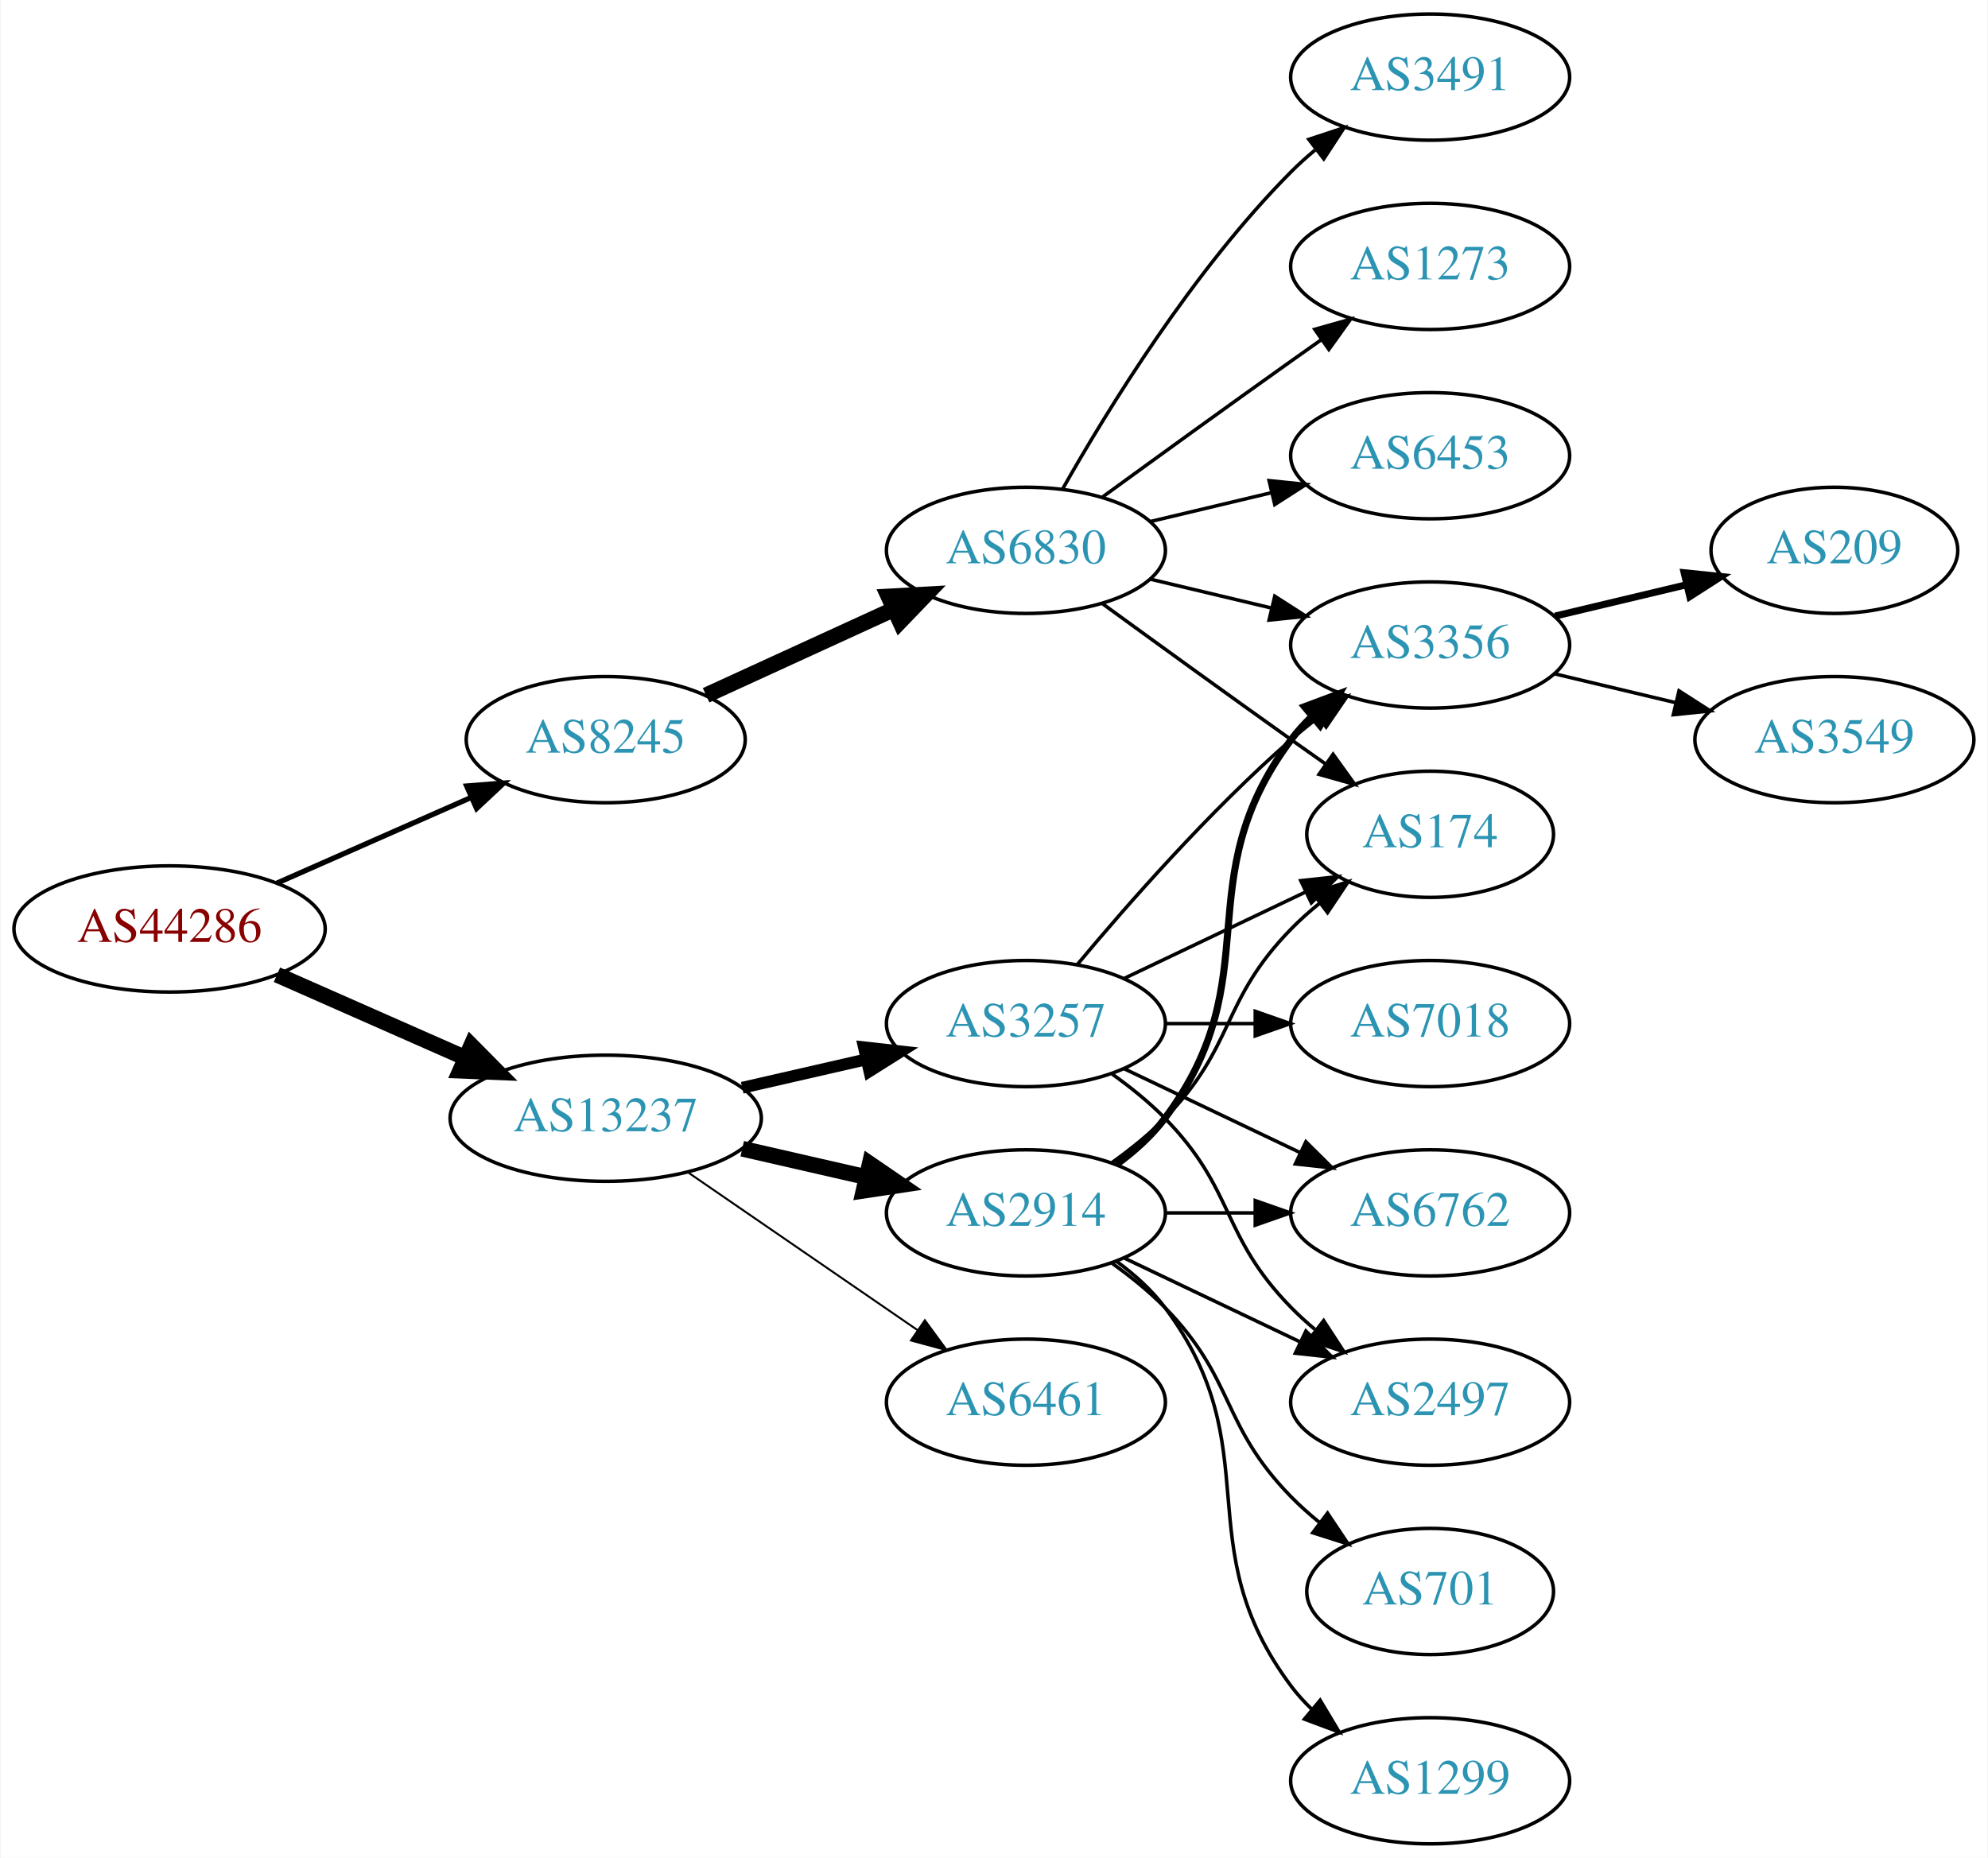
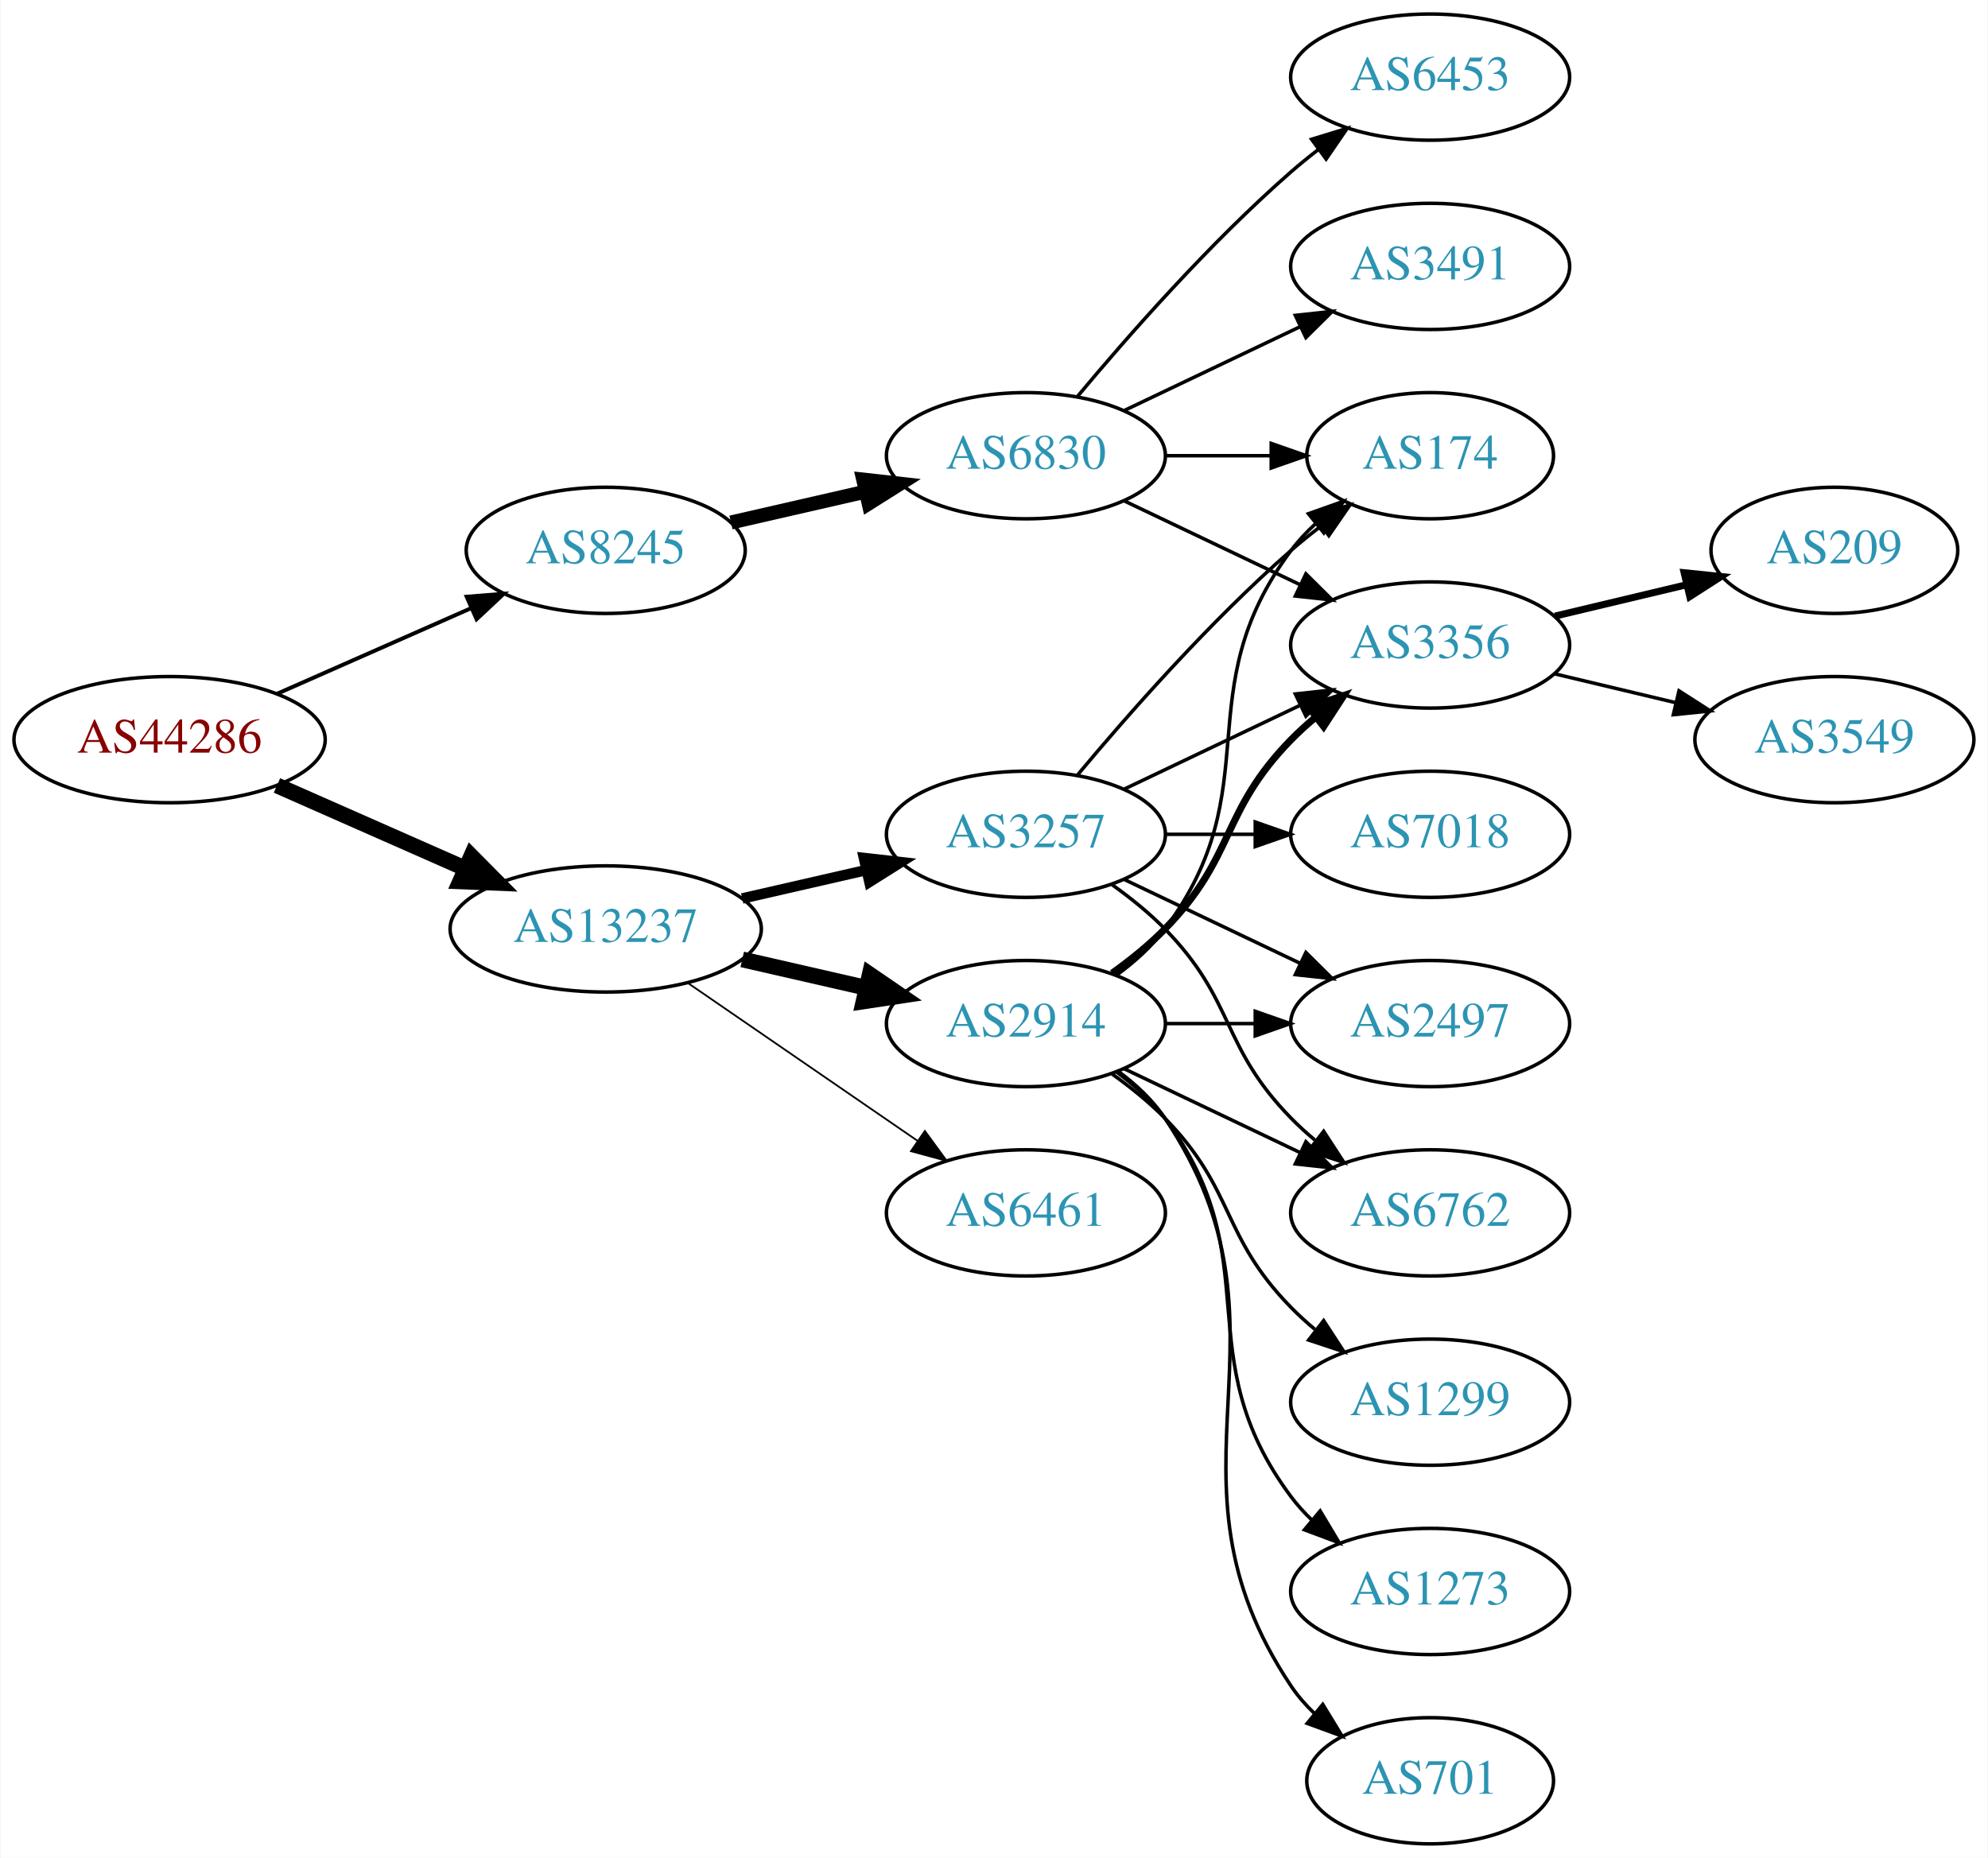
<svg xmlns="http://www.w3.org/2000/svg" xmlns:xlink="http://www.w3.org/1999/xlink" width="567pt" height="530pt" viewBox="0.00 0.00 566.66 530.00">
  <g id="graph0" class="graph" transform="scale(1 1) rotate(0) translate(4 526)">
    <polygon fill="white" stroke="none" points="-4,4 -4,-526 562.663,-526 562.663,4 -4,4" />
    <g id="node1" class="node">
      <g id="a_node1">
        <a xlink:href="/asn/44286" xlink:title="AS44286 ~ crossip communications gmbh [AT]">
-           <ellipse fill="#ffffff" stroke="black" cx="44.196" cy="-261" rx="44.393" ry="18" />
-           <text text-anchor="middle" x="44.196" y="-257.3" font-family="Times,serif" font-size="14.00" fill="#880000">AS44286</text>
+           <ellipse fill="#ffffff" stroke="black" cx="44.196" cy="-315" rx="44.393" ry="18" />
+           <text text-anchor="middle" x="44.196" y="-311.3" font-family="Times,serif" font-size="14.00" fill="#880000">AS44286</text>
        </a>
      </g>
    </g>
    <g id="node2" class="node">
      <g id="a_node2">
        <a xlink:href="/asn/8245" xlink:title="AS8245 ~ Video-Broadcast GmbH [AT]">
-           <ellipse fill="#ffffff" stroke="black" cx="168.588" cy="-315" rx="39.794" ry="18" />
-           <text text-anchor="middle" x="168.588" y="-311.3" font-family="Times,serif" font-size="14.00" fill="#2c94b3">AS8245</text>
+           <ellipse fill="#ffffff" stroke="black" cx="168.588" cy="-369" rx="39.794" ry="18" />
+           <text text-anchor="middle" x="168.588" y="-365.3" font-family="Times,serif" font-size="14.00" fill="#2c94b3">AS8245</text>
        </a>
      </g>
    </g>
    <g id="edge1" class="edge">
-       <path fill="none" stroke="black" stroke-width="1.5" d="M74.824,-274.072C91.418,-281.393 112.278,-290.597 130.011,-298.421" />
-       <polygon fill="black" stroke="black" stroke-width="1.5" points="128.933,-301.77 139.495,-302.605 131.758,-295.366 128.933,-301.77" />
+       <path fill="none" stroke="black" stroke-width="1.125" d="M74.824,-328.072C91.418,-335.393 112.278,-344.597 130.011,-352.421" />
+       <polygon fill="black" stroke="black" stroke-width="1.125" points="128.933,-355.77 139.495,-356.605 131.758,-349.366 128.933,-355.77" />
    </g>
    <g id="node3" class="node">
      <g id="a_node3">
        <a xlink:href="/asn/13237" xlink:title="AS13237 ~ European Backbone of AS13237 [DE]">
-           <ellipse fill="#ffffff" stroke="black" cx="168.588" cy="-207" rx="44.393" ry="18" />
-           <text text-anchor="middle" x="168.588" y="-203.3" font-family="Times,serif" font-size="14.00" fill="#2c94b3">AS13237</text>
+           <ellipse fill="#ffffff" stroke="black" cx="168.588" cy="-261" rx="44.393" ry="18" />
+           <text text-anchor="middle" x="168.588" y="-257.3" font-family="Times,serif" font-size="14.00" fill="#2c94b3">AS13237</text>
        </a>
      </g>
    </g>
    <g id="edge2" class="edge">
-       <path fill="none" stroke="black" stroke-width="4.5" d="M74.824,-247.928C90.941,-240.817 111.081,-231.931 128.473,-224.258" />
-       <polygon fill="black" stroke="black" stroke-width="4.5" points="130.249,-227.778 137.809,-220.139 127.071,-220.573 130.249,-227.778" />
+       <path fill="none" stroke="black" stroke-width="4.5" d="M74.824,-301.928C90.941,-294.817 111.081,-285.931 128.473,-278.258" />
+       <polygon fill="black" stroke="black" stroke-width="4.5" points="130.249,-281.778 137.809,-274.139 127.071,-274.573 130.249,-281.778" />
    </g>
    <g id="node4" class="node">
      <g id="a_node4">
        <a xlink:href="/asn/6830" xlink:title="AS6830 ~ LGI-UPC [AT]">
-           <ellipse fill="#ffffff" stroke="black" cx="288.431" cy="-369" rx="39.794" ry="18" />
-           <text text-anchor="middle" x="288.431" y="-365.3" font-family="Times,serif" font-size="14.00" fill="#2c94b3">AS6830</text>
+           <ellipse fill="#ffffff" stroke="black" cx="288.431" cy="-396" rx="39.794" ry="18" />
+           <text text-anchor="middle" x="288.431" y="-392.3" font-family="Times,serif" font-size="14.00" fill="#2c94b3">AS6830</text>
        </a>
      </g>
    </g>
    <g id="edge3" class="edge">
-       <path fill="none" stroke="black" stroke-width="4.5" d="M197.217,-327.661C213.174,-334.973 233.445,-344.261 250.727,-352.181" />
-       <polygon fill="black" stroke="black" stroke-width="4.5" points="249.244,-355.832 259.975,-356.419 252.524,-348.673 249.244,-355.832" />
+       <path fill="none" stroke="black" stroke-width="4" d="M204.308,-376.955C216.307,-379.704 229.928,-382.825 242.621,-385.733" />
+       <polygon fill="black" stroke="black" stroke-width="4" points="242.023,-389.187 252.552,-388.009 243.587,-382.364 242.023,-389.187" />
+     </g>
+     <g id="node11" class="node">
+       <g id="a_node11">
+         <a xlink:href="/asn/2914" xlink:title="AS2914 ~ NTT America, Inc. [US]">
+           <ellipse fill="#ffffff" stroke="black" cx="288.431" cy="-234" rx="39.794" ry="18" />
+           <text text-anchor="middle" x="288.431" y="-230.3" font-family="Times,serif" font-size="14.00" fill="#2c94b3">AS2914</text>
+         </a>
+       </g>
+     </g>
+     <g id="edge10" class="edge">
+       <path fill="none" stroke="black" stroke-width="4.5" d="M207.523,-252.308C218.764,-249.733 231.176,-246.889 242.799,-244.226" />
+       <polygon fill="black" stroke="black" stroke-width="4.5" points="243.893,-248.015 252.761,-241.943 242.134,-240.339 243.893,-248.015" />
    </g>
    <g id="node12" class="node">
      <g id="a_node12">
        <a xlink:href="/asn/3257" xlink:title="AS3257 ~ GTT [DE]">
-           <ellipse fill="#ffffff" stroke="black" cx="288.431" cy="-234" rx="39.794" ry="18" />
-           <text text-anchor="middle" x="288.431" y="-230.3" font-family="Times,serif" font-size="14.00" fill="#2c94b3">AS3257</text>
+           <ellipse fill="#ffffff" stroke="black" cx="288.431" cy="-288" rx="39.794" ry="18" />
+           <text text-anchor="middle" x="288.431" y="-284.3" font-family="Times,serif" font-size="14.00" fill="#2c94b3">AS3257</text>
        </a>
      </g>
    </g>
    <g id="edge11" class="edge">
-       <path fill="none" stroke="black" stroke-width="3.375" d="M207.523,-215.692C218.764,-218.267 231.176,-221.111 242.799,-223.774" />
-       <polygon fill="black" stroke="black" stroke-width="3.375" points="242.232,-227.235 252.761,-226.057 243.795,-220.412 242.232,-227.235" />
+       <path fill="none" stroke="black" stroke-width="3" d="M207.523,-269.692C218.764,-272.267 231.176,-275.111 242.799,-277.774" />
+       <polygon fill="black" stroke="black" stroke-width="3" points="242.232,-281.235 252.761,-280.057 243.795,-274.412 242.232,-281.235" />
    </g>
    <g id="node13" class="node">
      <g id="a_node13">
-         <a xlink:href="/asn/2914" xlink:title="AS2914 ~ NTT America, Inc. [US]">
+         <a xlink:href="/asn/6461" xlink:title="AS6461 ~ Zayo Bandwidth [US]">
          <ellipse fill="#ffffff" stroke="black" cx="288.431" cy="-180" rx="39.794" ry="18" />
-           <text text-anchor="middle" x="288.431" y="-176.3" font-family="Times,serif" font-size="14.00" fill="#2c94b3">AS2914</text>
+           <text text-anchor="middle" x="288.431" y="-176.3" font-family="Times,serif" font-size="14.00" fill="#2c94b3">AS6461</text>
        </a>
      </g>
    </g>
    <g id="edge12" class="edge">
-       <path fill="none" stroke="black" stroke-width="4.5" d="M207.523,-198.308C218.764,-195.733 231.176,-192.889 242.799,-190.226" />
-       <polygon fill="black" stroke="black" stroke-width="4.5" points="243.893,-194.015 252.761,-187.943 242.134,-186.339 243.893,-194.015" />
-     </g>
-     <g id="node14" class="node">
-       <g id="a_node14">
-         <a xlink:href="/asn/6461" xlink:title="AS6461 ~ Zayo Bandwidth [US]">
-           <ellipse fill="#ffffff" stroke="black" cx="288.431" cy="-126" rx="39.794" ry="18" />
-           <text text-anchor="middle" x="288.431" y="-122.3" font-family="Times,serif" font-size="14.00" fill="#2c94b3">AS6461</text>
-         </a>
-       </g>
-     </g>
-     <g id="edge13" class="edge">
-       <path fill="none" stroke="black" stroke-width="0.562" d="M192.031,-191.574C210.612,-178.802 237.173,-160.545 257.553,-146.537" />
-       <polygon fill="black" stroke="black" stroke-width="0.562" points="259.609,-149.371 265.867,-140.822 255.643,-143.602 259.609,-149.371" />
+       <path fill="none" stroke="black" stroke-width="0.5" d="M192.031,-245.574C210.612,-232.802 237.173,-214.545 257.553,-200.537" />
+       <polygon fill="black" stroke="black" stroke-width="0.5" points="259.609,-203.371 265.867,-194.822 255.643,-197.602 259.609,-203.371" />
    </g>
    <g id="node5" class="node">
      <g id="a_node5">
-         <a xlink:href="/asn/3491" xlink:title="AS3491 ~ PCCW Global, Inc. [US]">
+         <a xlink:href="/asn/6453" xlink:title="AS6453 ~ TATA COMMUNICATIONS (AMERICA) INC [US]">
          <ellipse fill="#ffffff" stroke="black" cx="403.724" cy="-504" rx="39.794" ry="18" />
-           <text text-anchor="middle" x="403.724" y="-500.3" font-family="Times,serif" font-size="14.00" fill="#2c94b3">AS3491</text>
+           <text text-anchor="middle" x="403.724" y="-500.3" font-family="Times,serif" font-size="14.00" fill="#2c94b3">AS6453</text>
        </a>
      </g>
    </g>
    <g id="edge4" class="edge">
-       <path fill="none" stroke="black" d="M298.891,-386.49C311.672,-409.096 336.105,-448.886 364.077,-477 366.188,-479.121 368.484,-481.188 370.87,-483.171" />
-       <polygon fill="black" stroke="black" points="369.122,-486.242 379.185,-489.556 373.385,-480.69 369.122,-486.242" />
+       <path fill="none" stroke="black" d="M303.061,-412.817C317.343,-429.929 340.89,-456.745 364.077,-477 366.543,-479.154 369.182,-481.294 371.879,-483.372" />
+       <polygon fill="black" stroke="black" points="369.904,-486.264 380.033,-489.37 374.052,-480.625 369.904,-486.264" />
    </g>
    <g id="node6" class="node">
      <g id="a_node6">
+         <a xlink:href="/asn/174" xlink:title="AS174 ~ Cogent Communications [US]">
+           <ellipse fill="#ffffff" stroke="black" cx="403.724" cy="-396" rx="35.194" ry="18" />
+           <text text-anchor="middle" x="403.724" y="-392.3" font-family="Times,serif" font-size="14.00" fill="#2c94b3">AS174</text>
+         </a>
+       </g>
+     </g>
+     <g id="edge5" class="edge">
+       <path fill="none" stroke="black" d="M328.103,-396C337.808,-396 348.299,-396 358.262,-396" />
+       <polygon fill="black" stroke="black" points="358.398,-399.5 368.398,-396 358.398,-392.5 358.398,-399.5" />
+     </g>
+     <g id="node7" class="node">
+       <g id="a_node7">
+         <a xlink:href="/asn/3491" xlink:title="AS3491 ~ PCCW Global, Inc. [US]">
+           <ellipse fill="#ffffff" stroke="black" cx="403.724" cy="-450" rx="39.794" ry="18" />
+           <text text-anchor="middle" x="403.724" y="-446.3" font-family="Times,serif" font-size="14.00" fill="#2c94b3">AS3491</text>
+         </a>
+       </g>
+     </g>
+     <g id="edge6" class="edge">
+       <path fill="none" stroke="black" d="M316.567,-408.934C331.561,-416.081 350.382,-425.052 366.605,-432.785" />
+       <polygon fill="black" stroke="black" points="365.276,-436.028 375.809,-437.171 368.288,-429.709 365.276,-436.028" />
+     </g>
+     <g id="node8" class="node">
+       <g id="a_node8">
        <a xlink:href="/asn/3356" xlink:title="AS3356 ~ Level 3 Parent, LLC [US]">
          <ellipse fill="#ffffff" stroke="black" cx="403.724" cy="-342" rx="39.794" ry="18" />
          <text text-anchor="middle" x="403.724" y="-338.3" font-family="Times,serif" font-size="14.00" fill="#2c94b3">AS3356</text>
        </a>
      </g>
    </g>
-     <g id="edge5" class="edge">
-       <path fill="none" stroke="black" d="M324.038,-360.752C334.909,-358.162 347.064,-355.265 358.506,-352.538" />
-       <polygon fill="black" stroke="black" points="359.412,-355.92 368.328,-350.197 357.789,-349.111 359.412,-355.92" />
-     </g>
-     <g id="node7" class="node">
-       <g id="a_node7">
-         <a xlink:href="/asn/1273" xlink:title="AS1273 ~ Vodafone Group PLC [EU]">
-           <ellipse fill="#ffffff" stroke="black" cx="403.724" cy="-450" rx="39.794" ry="18" />
-           <text text-anchor="middle" x="403.724" y="-446.3" font-family="Times,serif" font-size="14.00" fill="#2c94b3">AS1273</text>
-         </a>
-       </g>
-     </g>
-     <g id="edge6" class="edge">
-       <path fill="none" stroke="black" d="M310.279,-384.222C325.213,-395.091 345.827,-410.025 364.077,-423 366.898,-425.005 369.841,-427.085 372.789,-429.159" />
-       <polygon fill="black" stroke="black" points="370.816,-432.05 381.013,-434.926 374.835,-426.319 370.816,-432.05" />
-     </g>
-     <g id="node8" class="node">
-       <g id="a_node8">
-         <a xlink:href="/asn/174" xlink:title="AS174 ~ Cogent Communications [US]">
-           <ellipse fill="#ffffff" stroke="black" cx="403.724" cy="-288" rx="35.194" ry="18" />
-           <text text-anchor="middle" x="403.724" y="-284.3" font-family="Times,serif" font-size="14.00" fill="#2c94b3">AS174</text>
-         </a>
-       </g>
-     </g>
    <g id="edge7" class="edge">
-       <path fill="none" stroke="black" d="M310.279,-353.778C325.213,-342.909 345.827,-327.975 364.077,-315 367.288,-312.718 370.657,-310.339 374.011,-307.982" />
-       <polygon fill="black" stroke="black" points="376.039,-310.834 382.222,-302.23 372.023,-305.101 376.039,-310.834" />
+       <path fill="none" stroke="black" d="M316.567,-383.066C331.561,-375.919 350.382,-366.948 366.605,-359.215" />
+       <polygon fill="black" stroke="black" points="368.288,-362.291 375.809,-354.829 365.276,-355.972 368.288,-362.291" />
    </g>
    <g id="node9" class="node">
      <g id="a_node9">
-         <a xlink:href="/asn/6453" xlink:title="AS6453 ~ TATA COMMUNICATIONS (AMERICA) INC [US]">
-           <ellipse fill="#ffffff" stroke="black" cx="403.724" cy="-396" rx="39.794" ry="18" />
-           <text text-anchor="middle" x="403.724" y="-392.3" font-family="Times,serif" font-size="14.00" fill="#2c94b3">AS6453</text>
-         </a>
-       </g>
-     </g>
-     <g id="edge8" class="edge">
-       <path fill="none" stroke="black" d="M324.038,-377.248C334.909,-379.838 347.064,-382.735 358.506,-385.462" />
-       <polygon fill="black" stroke="black" points="357.789,-388.889 368.328,-387.803 359.412,-382.08 357.789,-388.889" />
-     </g>
-     <g id="node10" class="node">
-       <g id="a_node10">
        <a xlink:href="/asn/209" xlink:title="AS209 ~ CenturyLink Communications, LLC [US]">
          <ellipse fill="#ffffff" stroke="black" cx="519.017" cy="-369" rx="35.194" ry="18" />
          <text text-anchor="middle" x="519.017" y="-365.3" font-family="Times,serif" font-size="14.00" fill="#2c94b3">AS209</text>
        </a>
      </g>
    </g>
-     <g id="edge9" class="edge">
+     <g id="edge8" class="edge">
      <path fill="none" stroke="black" stroke-width="2" d="M439.331,-350.248C451.125,-353.058 464.43,-356.229 476.698,-359.153" />
      <polygon fill="black" stroke="black" stroke-width="2" points="476.164,-362.624 486.703,-361.537 477.787,-355.814 476.164,-362.624" />
    </g>
-     <g id="node11" class="node">
-       <g id="a_node11">
+     <g id="node10" class="node">
+       <g id="a_node10">
        <a xlink:href="/asn/3549" xlink:title="AS3549 ~ Level 3 Parent, LLC [US]">
          <ellipse fill="#ffffff" stroke="black" cx="519.017" cy="-315" rx="39.794" ry="18" />
          <text text-anchor="middle" x="519.017" y="-311.3" font-family="Times,serif" font-size="14.00" fill="#2c94b3">AS3549</text>
        </a>
      </g>
    </g>
-     <g id="edge10" class="edge">
+     <g id="edge9" class="edge">
      <path fill="none" stroke="black" d="M439.331,-333.752C450.202,-331.162 462.357,-328.265 473.799,-325.538" />
      <polygon fill="black" stroke="black" points="474.705,-328.92 483.621,-323.197 473.082,-322.111 474.705,-328.92" />
    </g>
-     <g id="edge15" class="edge">
-       <path fill="none" stroke="black" d="M303.061,-250.817C317.343,-267.929 340.89,-294.745 364.077,-315 366.543,-317.154 369.182,-319.294 371.879,-321.372" />
-       <polygon fill="black" stroke="black" points="369.904,-324.264 380.033,-327.37 374.052,-318.625 369.904,-324.264" />
+     <g id="edge24" class="edge">
+       <path fill="none" stroke="black" d="M314.362,-247.882C319.438,-251.611 324.356,-256.016 328.077,-261 358.349,-301.542 333.806,-328.458 364.077,-369 366.085,-371.689 368.441,-374.209 370.982,-376.546" />
+       <polygon fill="black" stroke="black" points="369.011,-379.452 378.998,-382.989 373.397,-373.996 369.011,-379.452" />
    </g>
    <g id="edge18" class="edge">
-       <path fill="none" stroke="black" d="M316.567,-246.934C331.999,-254.29 351.485,-263.577 368.02,-271.459" />
-       <polygon fill="black" stroke="black" points="366.828,-274.768 377.361,-275.911 369.84,-268.449 366.828,-274.768" />
+       <path fill="none" stroke="black" stroke-width="2" d="M313.025,-248.389C318.281,-252.148 323.613,-256.437 328.077,-261 348.25,-281.617 343.905,-294.383 364.077,-315 366.17,-317.139 368.453,-319.218 370.83,-321.21" />
+       <polygon fill="black" stroke="black" stroke-width="2" points="369.074,-324.275 379.13,-327.611 373.349,-318.732 369.074,-324.275" />
    </g>
    <g id="node15" class="node">
      <g id="a_node15">
-         <a xlink:href="/asn/7018" xlink:title="AS7018 ~ AT&amp;T Services, Inc. [US]">
+         <a xlink:href="/asn/2497" xlink:title="AS2497 ~ Internet Initiative Japan Inc. [JP]">
          <ellipse fill="#ffffff" stroke="black" cx="403.724" cy="-234" rx="39.794" ry="18" />
-           <text text-anchor="middle" x="403.724" y="-230.3" font-family="Times,serif" font-size="14.00" fill="#2c94b3">AS7018</text>
-         </a>
-       </g>
-     </g>
-     <g id="edge14" class="edge">
+           <text text-anchor="middle" x="403.724" y="-230.3" font-family="Times,serif" font-size="14.00" fill="#2c94b3">AS2497</text>
+         </a>
+       </g>
+     </g>
+     <g id="edge22" class="edge">
      <path fill="none" stroke="black" d="M328.103,-234C336.306,-234 345.07,-234 353.602,-234" />
      <polygon fill="black" stroke="black" points="353.841,-237.5 363.841,-234 353.841,-230.5 353.841,-237.5" />
    </g>
    <g id="node16" class="node">
      <g id="a_node16">
-         <a xlink:href="/asn/2497" xlink:title="AS2497 ~ Internet Initiative Japan Inc. [JP]">
-           <ellipse fill="#ffffff" stroke="black" cx="403.724" cy="-126" rx="39.794" ry="18" />
-           <text text-anchor="middle" x="403.724" y="-122.3" font-family="Times,serif" font-size="14.00" fill="#2c94b3">AS2497</text>
-         </a>
-       </g>
-     </g>
-     <g id="edge16" class="edge">
-       <path fill="none" stroke="black" d="M313.025,-219.611C318.281,-215.852 323.613,-211.563 328.077,-207 348.25,-186.383 343.905,-173.617 364.077,-153 366.17,-150.861 368.453,-148.782 370.83,-146.79" />
-       <polygon fill="black" stroke="black" points="373.349,-149.268 379.13,-140.389 369.074,-143.725 373.349,-149.268" />
-     </g>
-     <g id="node17" class="node">
-       <g id="a_node17">
        <a xlink:href="/asn/6762" xlink:title="AS6762 ~ TELECOM ITALIA SPARKLE S.p.A. [IT]">
          <ellipse fill="#ffffff" stroke="black" cx="403.724" cy="-180" rx="39.794" ry="18" />
          <text text-anchor="middle" x="403.724" y="-176.3" font-family="Times,serif" font-size="14.00" fill="#2c94b3">AS6762</text>
        </a>
      </g>
    </g>
-     <g id="edge17" class="edge">
+     <g id="edge20" class="edge">
      <path fill="none" stroke="black" d="M316.567,-221.066C331.561,-213.919 350.382,-204.948 366.605,-197.215" />
      <polygon fill="black" stroke="black" points="368.288,-200.291 375.809,-192.829 365.276,-193.972 368.288,-200.291" />
    </g>
+     <g id="node17" class="node">
+       <g id="a_node17">
+         <a xlink:href="/asn/1299" xlink:title="AS1299 ~ Telia Carrier [EU]">
+           <ellipse fill="#ffffff" stroke="black" cx="403.724" cy="-126" rx="39.794" ry="18" />
+           <text text-anchor="middle" x="403.724" y="-122.3" font-family="Times,serif" font-size="14.00" fill="#2c94b3">AS1299</text>
+         </a>
+       </g>
+     </g>
    <g id="edge19" class="edge">
-       <path fill="none" stroke="black" stroke-width="2" d="M314.362,-193.882C319.438,-197.611 324.356,-202.016 328.077,-207 358.349,-247.542 333.806,-274.458 364.077,-315 365.822,-317.336 367.829,-319.545 369.992,-321.617" />
-       <polygon fill="black" stroke="black" stroke-width="2" points="367.87,-324.405 377.793,-328.118 372.352,-319.027 367.87,-324.405" />
-     </g>
-     <g id="edge21" class="edge">
-       <path fill="none" stroke="black" d="M313.025,-194.389C318.281,-198.148 323.613,-202.437 328.077,-207 348.25,-227.617 343.905,-240.383 364.077,-261 366.556,-263.534 369.303,-265.983 372.156,-268.304" />
-       <polygon fill="black" stroke="black" points="370.247,-271.248 380.341,-274.468 374.458,-265.657 370.247,-271.248" />
-     </g>
-     <g id="edge24" class="edge">
-       <path fill="none" stroke="black" d="M316.567,-167.066C331.561,-159.919 350.382,-150.948 366.605,-143.215" />
-       <polygon fill="black" stroke="black" points="368.288,-146.291 375.809,-138.829 365.276,-139.972 368.288,-146.291" />
-     </g>
-     <g id="edge22" class="edge">
-       <path fill="none" stroke="black" d="M328.103,-180C336.306,-180 345.07,-180 353.602,-180" />
-       <polygon fill="black" stroke="black" points="353.841,-183.5 363.841,-180 353.841,-176.5 353.841,-183.5" />
+       <path fill="none" stroke="black" d="M313.025,-219.611C318.281,-215.852 323.613,-211.563 328.077,-207 348.25,-186.383 343.905,-173.617 364.077,-153 366.17,-150.861 368.453,-148.782 370.83,-146.79" />
+       <polygon fill="black" stroke="black" points="373.349,-149.268 379.13,-140.389 369.074,-143.725 373.349,-149.268" />
    </g>
    <g id="node18" class="node">
      <g id="a_node18">
-         <a xlink:href="/asn/1299" xlink:title="AS1299 ~ Telia Carrier [EU]">
-           <ellipse fill="#ffffff" stroke="black" cx="403.724" cy="-18" rx="39.794" ry="18" />
-           <text text-anchor="middle" x="403.724" y="-14.3" font-family="Times,serif" font-size="14.00" fill="#2c94b3">AS1299</text>
-         </a>
-       </g>
-     </g>
-     <g id="edge20" class="edge">
-       <path fill="none" stroke="black" d="M314.362,-166.118C319.438,-162.389 324.356,-157.984 328.077,-153 358.349,-112.458 333.806,-85.542 364.077,-45 365.822,-42.664 367.829,-40.455 369.992,-38.383" />
-       <polygon fill="black" stroke="black" points="372.352,-40.973 377.793,-31.882 367.87,-35.595 372.352,-40.973" />
+         <a xlink:href="/asn/1273" xlink:title="AS1273 ~ Vodafone Group PLC [EU]">
+           <ellipse fill="#ffffff" stroke="black" cx="403.724" cy="-72" rx="39.794" ry="18" />
+           <text text-anchor="middle" x="403.724" y="-68.3" font-family="Times,serif" font-size="14.00" fill="#2c94b3">AS1273</text>
+         </a>
+       </g>
+     </g>
+     <g id="edge21" class="edge">
+       <path fill="none" stroke="black" d="M314.362,-220.118C319.438,-216.389 324.356,-211.984 328.077,-207 358.349,-166.458 333.806,-139.542 364.077,-99 365.822,-96.664 367.829,-94.455 369.992,-92.383" />
+       <polygon fill="black" stroke="black" points="372.352,-94.973 377.793,-85.882 367.87,-89.595 372.352,-94.973" />
    </g>
    <g id="node19" class="node">
      <g id="a_node19">
        <a xlink:href="/asn/701" xlink:title="AS701 ~ UUNET [US]">
-           <ellipse fill="#ffffff" stroke="black" cx="403.724" cy="-72" rx="35.194" ry="18" />
-           <text text-anchor="middle" x="403.724" y="-68.3" font-family="Times,serif" font-size="14.00" fill="#2c94b3">AS701</text>
+           <ellipse fill="#ffffff" stroke="black" cx="403.724" cy="-18" rx="35.194" ry="18" />
+           <text text-anchor="middle" x="403.724" y="-14.3" font-family="Times,serif" font-size="14.00" fill="#2c94b3">AS701</text>
        </a>
      </g>
    </g>
    <g id="edge23" class="edge">
-       <path fill="none" stroke="black" d="M313.025,-165.611C318.281,-161.852 323.613,-157.563 328.077,-153 348.25,-132.383 343.905,-119.617 364.077,-99 366.556,-96.466 369.303,-94.017 372.156,-91.696" />
-       <polygon fill="black" stroke="black" points="374.458,-94.343 380.341,-85.532 370.247,-88.752 374.458,-94.343" />
+       <path fill="none" stroke="black" d="M314.75,-220.393C319.806,-216.649 324.617,-212.169 328.077,-207 369.102,-145.706 323.053,-106.294 364.077,-45 365.944,-42.211 368.204,-39.623 370.683,-37.243" />
+       <polygon fill="black" stroke="black" points="373.101,-39.786 378.606,-30.734 368.658,-34.378 373.101,-39.786" />
+     </g>
+     <g id="edge15" class="edge">
+       <path fill="none" stroke="black" d="M303.061,-304.817C317.343,-321.929 340.89,-348.745 364.077,-369 366.747,-371.332 369.62,-373.648 372.55,-375.886" />
+       <polygon fill="black" stroke="black" points="370.701,-378.87 380.841,-381.939 374.828,-373.216 370.701,-378.87" />
+     </g>
+     <g id="edge17" class="edge">
+       <path fill="none" stroke="black" d="M316.567,-300.934C331.561,-308.081 350.382,-317.052 366.605,-324.785" />
+       <polygon fill="black" stroke="black" points="365.276,-328.028 375.809,-329.171 368.288,-321.709 365.276,-328.028" />
+     </g>
+     <g id="node14" class="node">
+       <g id="a_node14">
+         <a xlink:href="/asn/7018" xlink:title="AS7018 ~ AT&amp;T Services, Inc. [US]">
+           <ellipse fill="#ffffff" stroke="black" cx="403.724" cy="-288" rx="39.794" ry="18" />
+           <text text-anchor="middle" x="403.724" y="-284.3" font-family="Times,serif" font-size="14.00" fill="#2c94b3">AS7018</text>
+         </a>
+       </g>
+     </g>
+     <g id="edge13" class="edge">
+       <path fill="none" stroke="black" d="M328.103,-288C336.306,-288 345.07,-288 353.602,-288" />
+       <polygon fill="black" stroke="black" points="353.841,-291.5 363.841,-288 353.841,-284.5 353.841,-291.5" />
+     </g>
+     <g id="edge14" class="edge">
+       <path fill="none" stroke="black" d="M316.567,-275.066C331.561,-267.919 350.382,-258.948 366.605,-251.215" />
+       <polygon fill="black" stroke="black" points="368.288,-254.291 375.809,-246.829 365.276,-247.972 368.288,-254.291" />
+     </g>
+     <g id="edge16" class="edge">
+       <path fill="none" stroke="black" d="M313.025,-273.611C318.281,-269.852 323.613,-265.563 328.077,-261 348.25,-240.383 343.905,-227.617 364.077,-207 366.17,-204.861 368.453,-202.782 370.83,-200.79" />
+       <polygon fill="black" stroke="black" points="373.349,-203.268 379.13,-194.389 369.074,-197.725 373.349,-203.268" />
    </g>
  </g>
</svg>
